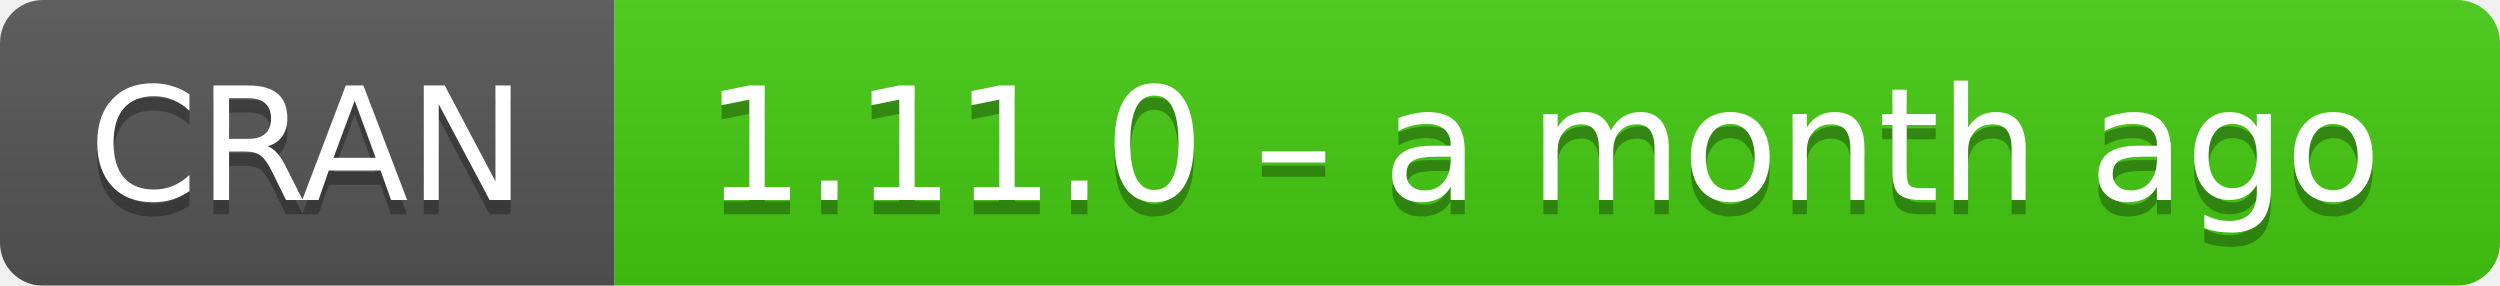
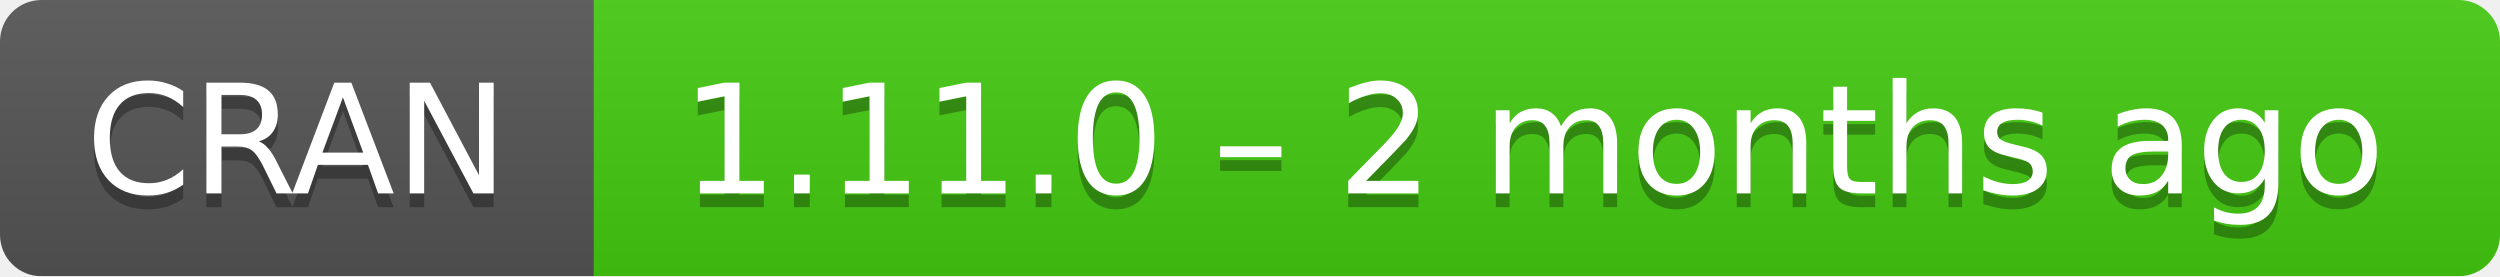
- <svg xmlns="http://www.w3.org/2000/svg" width="175" height="20" aria-label="CRAN 1.11.0 – a month ago">
+ <svg xmlns="http://www.w3.org/2000/svg" width="181" height="20" aria-label="CRAN 1.11.0 – 2 months ago">
  <linearGradient id="b" x2="0" y2="100%">
    <stop offset="0" stop-color="#bbb" stop-opacity=".1" />
    <stop offset="1" stop-opacity=".1" />
  </linearGradient>
  <mask id="a">
-     <rect width="175" height="20" rx="3" fill="#fff" />
+     <rect width="181" height="20" rx="3" fill="#fff" />
  </mask>
  <g mask="url(#a)">
    <path fill="#555" d="M0 0h43v20H0z" />
-     <path fill="#4c1" d="M43 0h153v20H43z" />
-     <path fill="url(#b)" d="M0 0h175v20H0z" />
+     <path fill="#4c1" d="M43 0h159v20H43z" />
+     <path fill="url(#b)" d="M0 0h181v20H0z" />
  </g>
  <g fill="#fff" text-anchor="middle" font-family="DejaVu Sans,Verdana,Geneva,sans-serif" font-size="11">
    <text x="21.5" y="15" fill="#010101" fill-opacity=".3">
      CRAN
    </text>
    <text x="21.5" y="14">
      CRAN
    </text>
-     <text x="108" y="15" fill="#010101" fill-opacity=".3">
-       1.11.0 – a month ago
+     <text x="111" y="15" fill="#010101" fill-opacity=".3">
+       1.11.0 – 2 months ago
    </text>
-     <text x="108" y="14">
-       1.11.0 – a month ago
+     <text x="111" y="14">
+       1.11.0 – 2 months ago
    </text>
  </g>
</svg>
